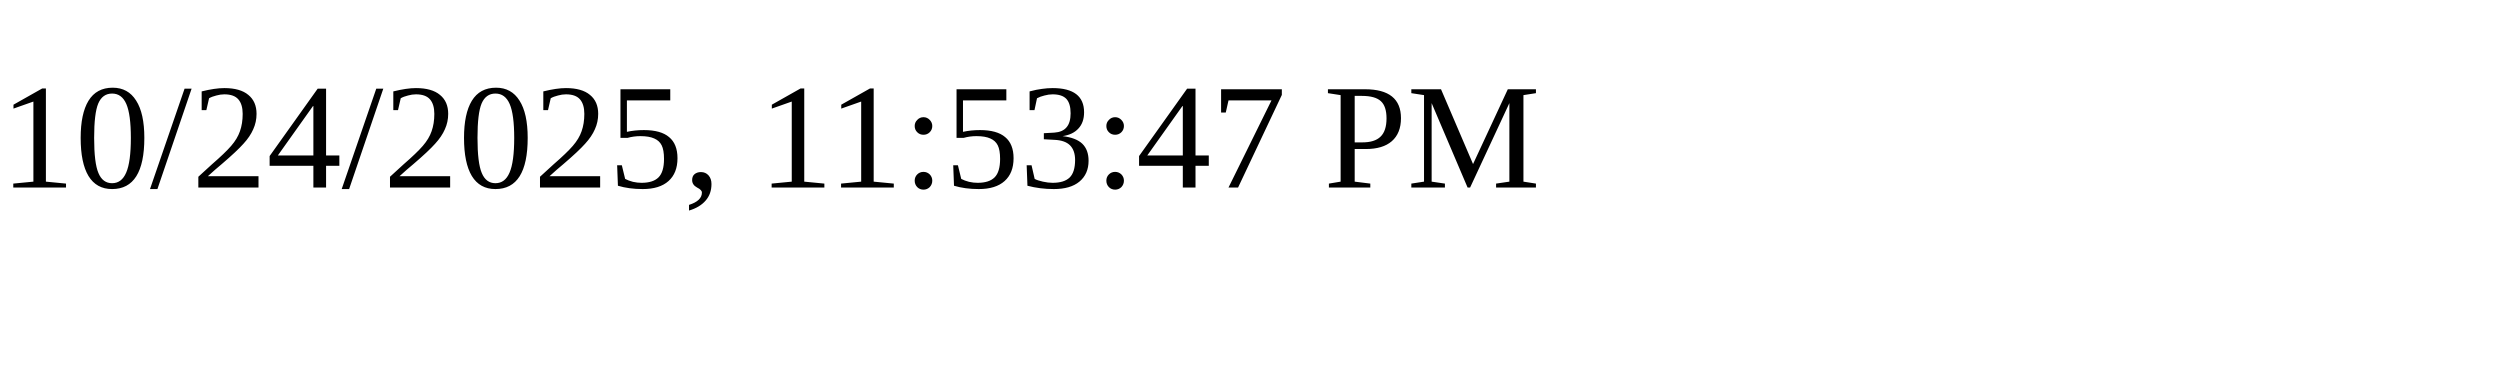
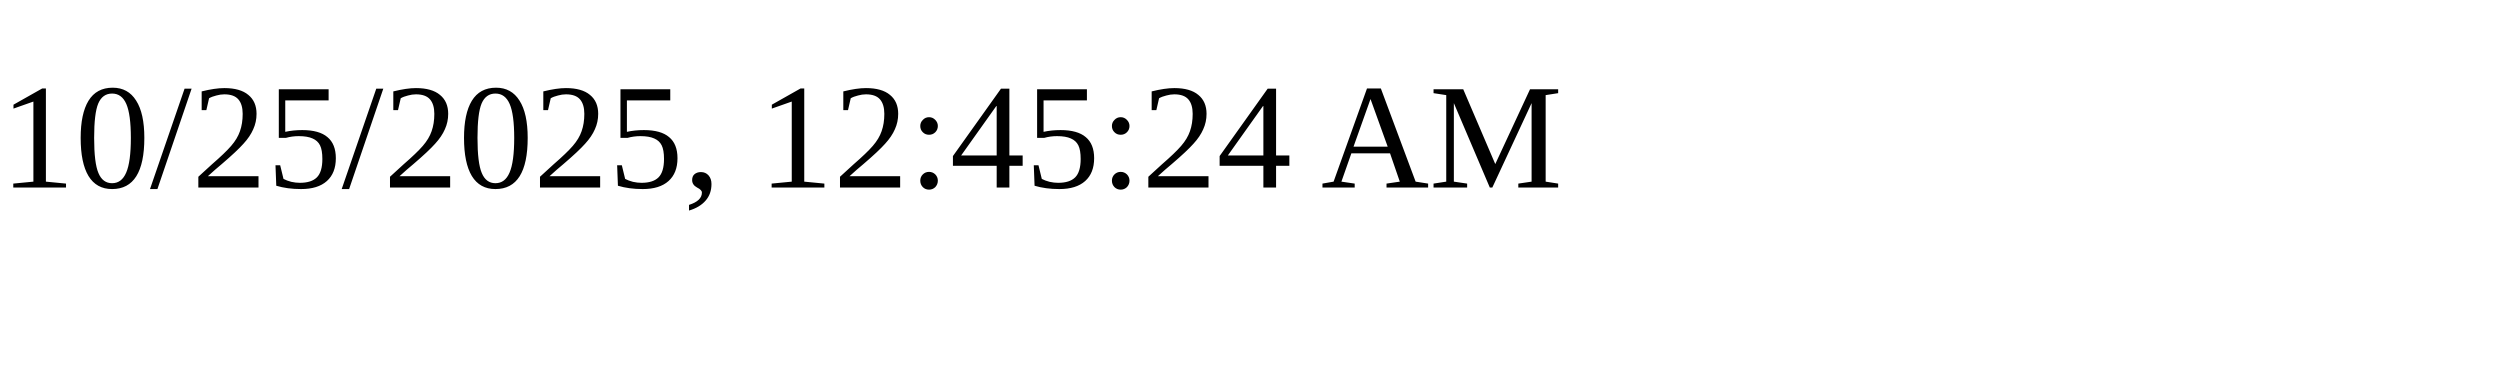
<svg xmlns="http://www.w3.org/2000/svg" height="30" width="200">
-   <text x="0" y="15">10/24/2025, 11:53:47 PM</text>
+   <text x="0" y="15">10/25/2025, 12:45:24 AM</text>
</svg>
